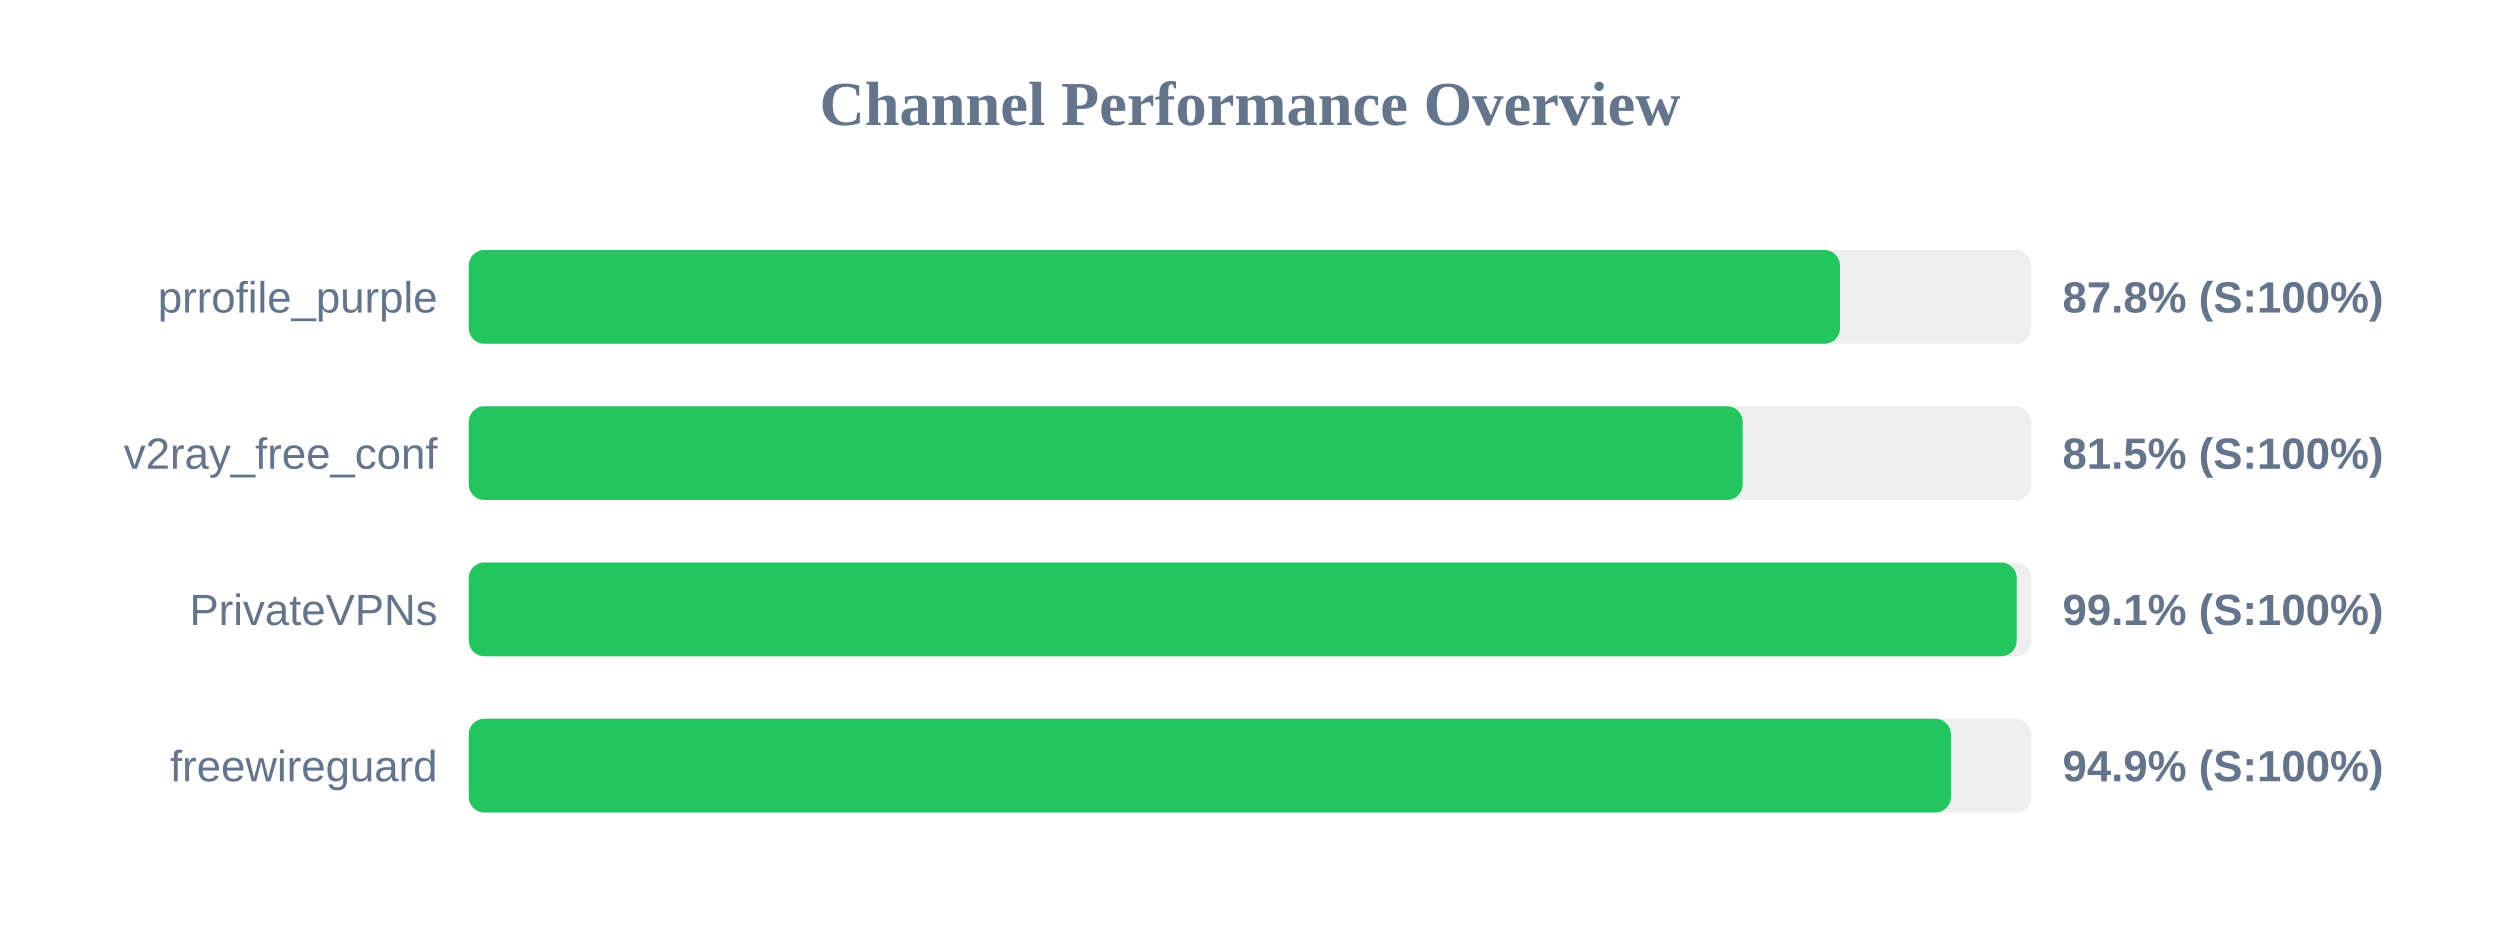
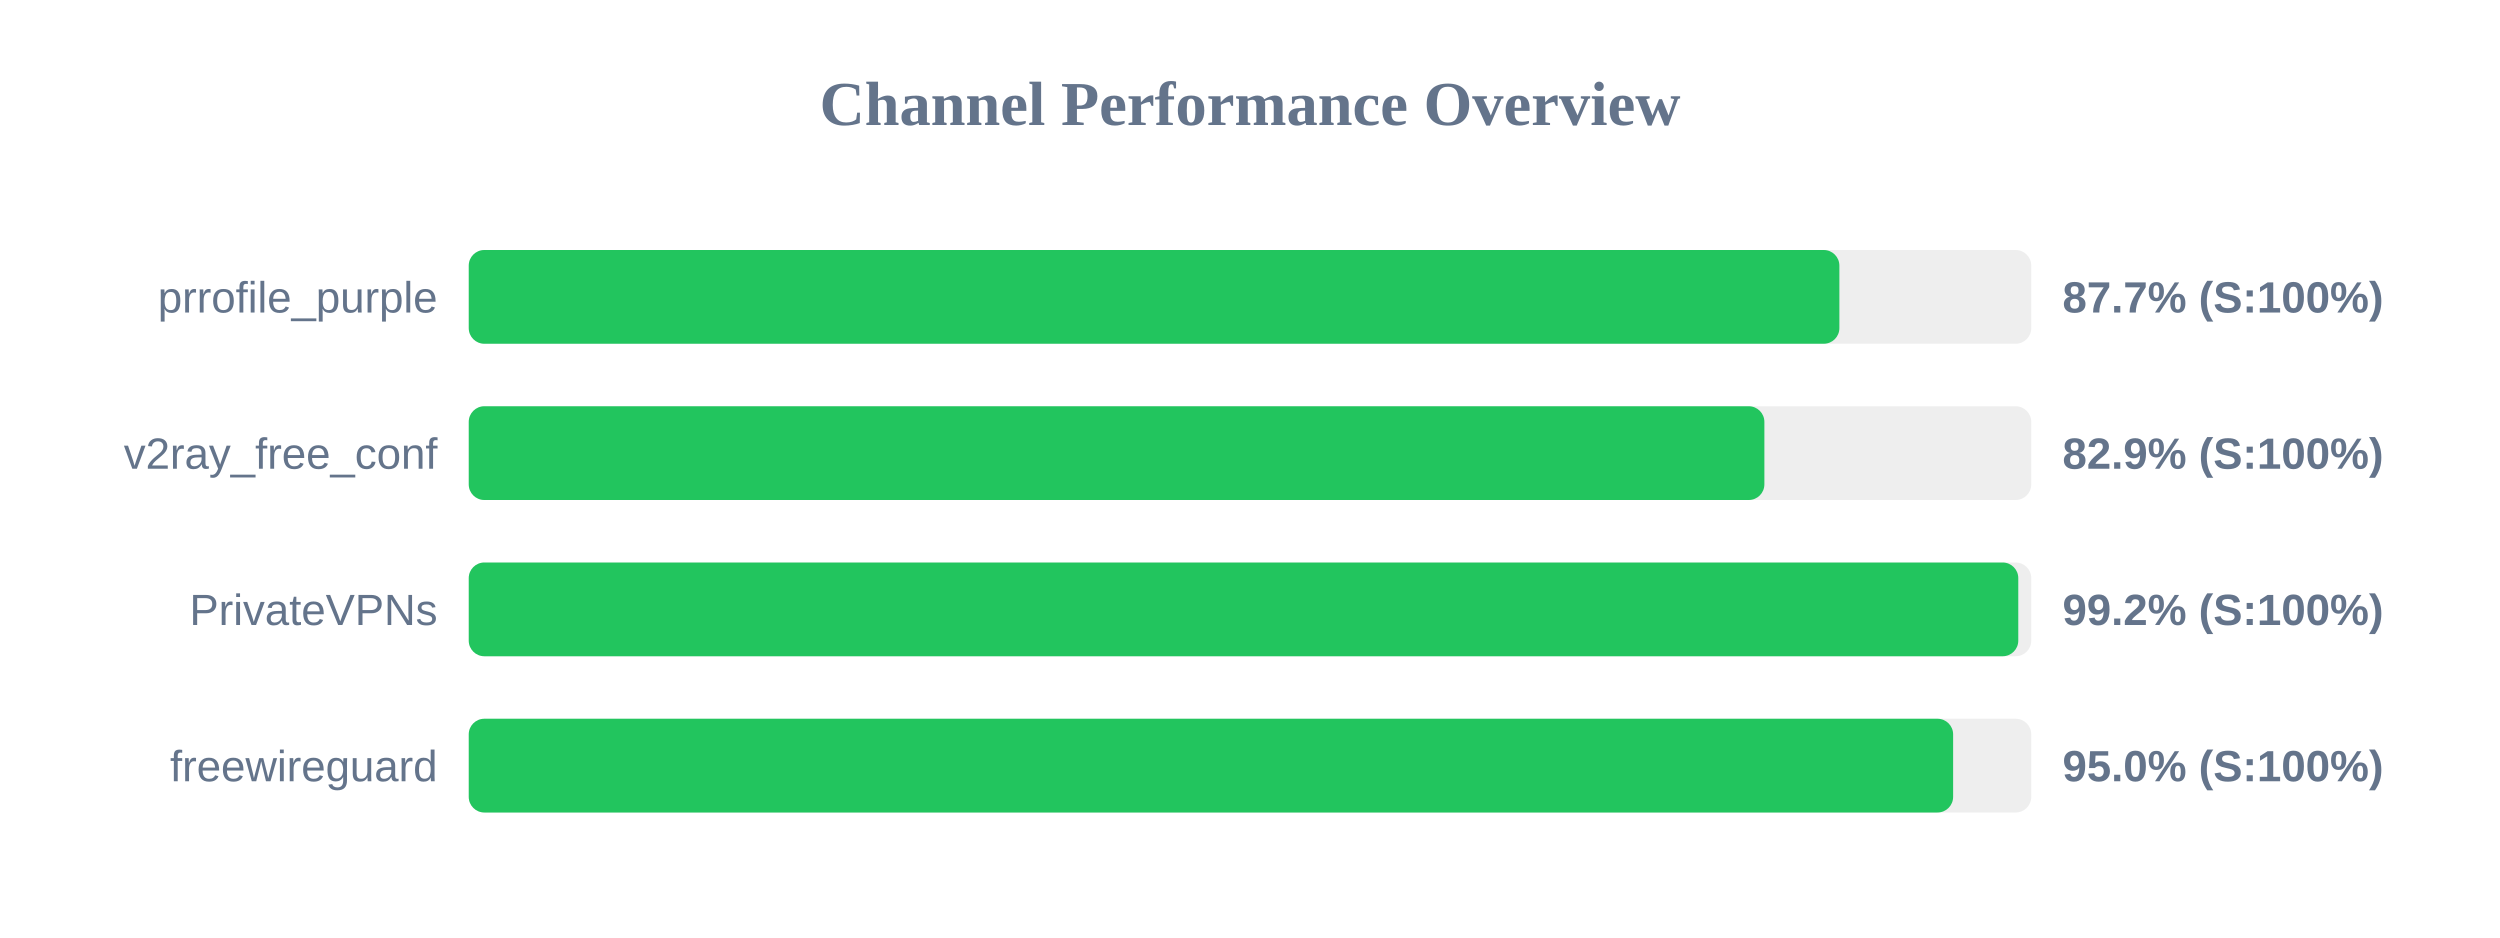
<svg xmlns="http://www.w3.org/2000/svg" width="800" height="300" version="1.1">
  <style>
        .row { font: 14px Arial; fill: #64748b; }
        .score { font: bold 14px Arial; fill: #64748b; }
    </style>
  <text x="400" y="40" text-anchor="middle" font-size="20px" font-weight="bold" fill="#64748b">Channel Performance Overview</text>
  <rect x="150" y="80" width="500" height="30" fill="#eee" rx="5" />
-   <rect x="150" y="80" width="438.8" height="30" fill="#22c55e" rx="5" />
+   <rect x="150" y="80" width="438.6" height="30" fill="#22c55e" rx="5" />
  <text x="140" y="100" text-anchor="end" class="row">prrofile_purple</text>
-   <text x="660" y="100" text-anchor="start" class="score">87.8% (S:100%)</text>
+   <text x="660" y="100" text-anchor="start" class="score">87.7% (S:100%)</text>
  <rect x="150" y="130" width="500" height="30" fill="#eee" rx="5" />
-   <rect x="150" y="130" width="407.65" height="30" fill="#22c55e" rx="5" />
+   <rect x="150" y="130" width="414.6" height="30" fill="#22c55e" rx="5" />
  <text x="140" y="150" text-anchor="end" class="row">v2ray_free_conf</text>
-   <text x="660" y="150" text-anchor="start" class="score">81.5% (S:100%)</text>
+   <text x="660" y="150" text-anchor="start" class="score">82.9% (S:100%)</text>
  <rect x="150" y="180" width="500" height="30" fill="#eee" rx="5" />
-   <rect x="150" y="180" width="495.35" height="30" fill="#22c55e" rx="5" />
+   <rect x="150" y="180" width="495.85" height="30" fill="#22c55e" rx="5" />
  <text x="140" y="200" text-anchor="end" class="row">PrivateVPNs</text>
-   <text x="660" y="200" text-anchor="start" class="score">99.1% (S:100%)</text>
+   <text x="660" y="200" text-anchor="start" class="score">99.2% (S:100%)</text>
  <rect x="150" y="230" width="500" height="30" fill="#eee" rx="5" />
-   <rect x="150" y="230" width="474.3" height="30" fill="#22c55e" rx="5" />
+   <rect x="150" y="230" width="475.0" height="30" fill="#22c55e" rx="5" />
  <text x="140" y="250" text-anchor="end" class="row">freewireguard</text>
-   <text x="660" y="250" text-anchor="start" class="score">94.9% (S:100%)</text>
+   <text x="660" y="250" text-anchor="start" class="score">95.0% (S:100%)</text>
</svg>
